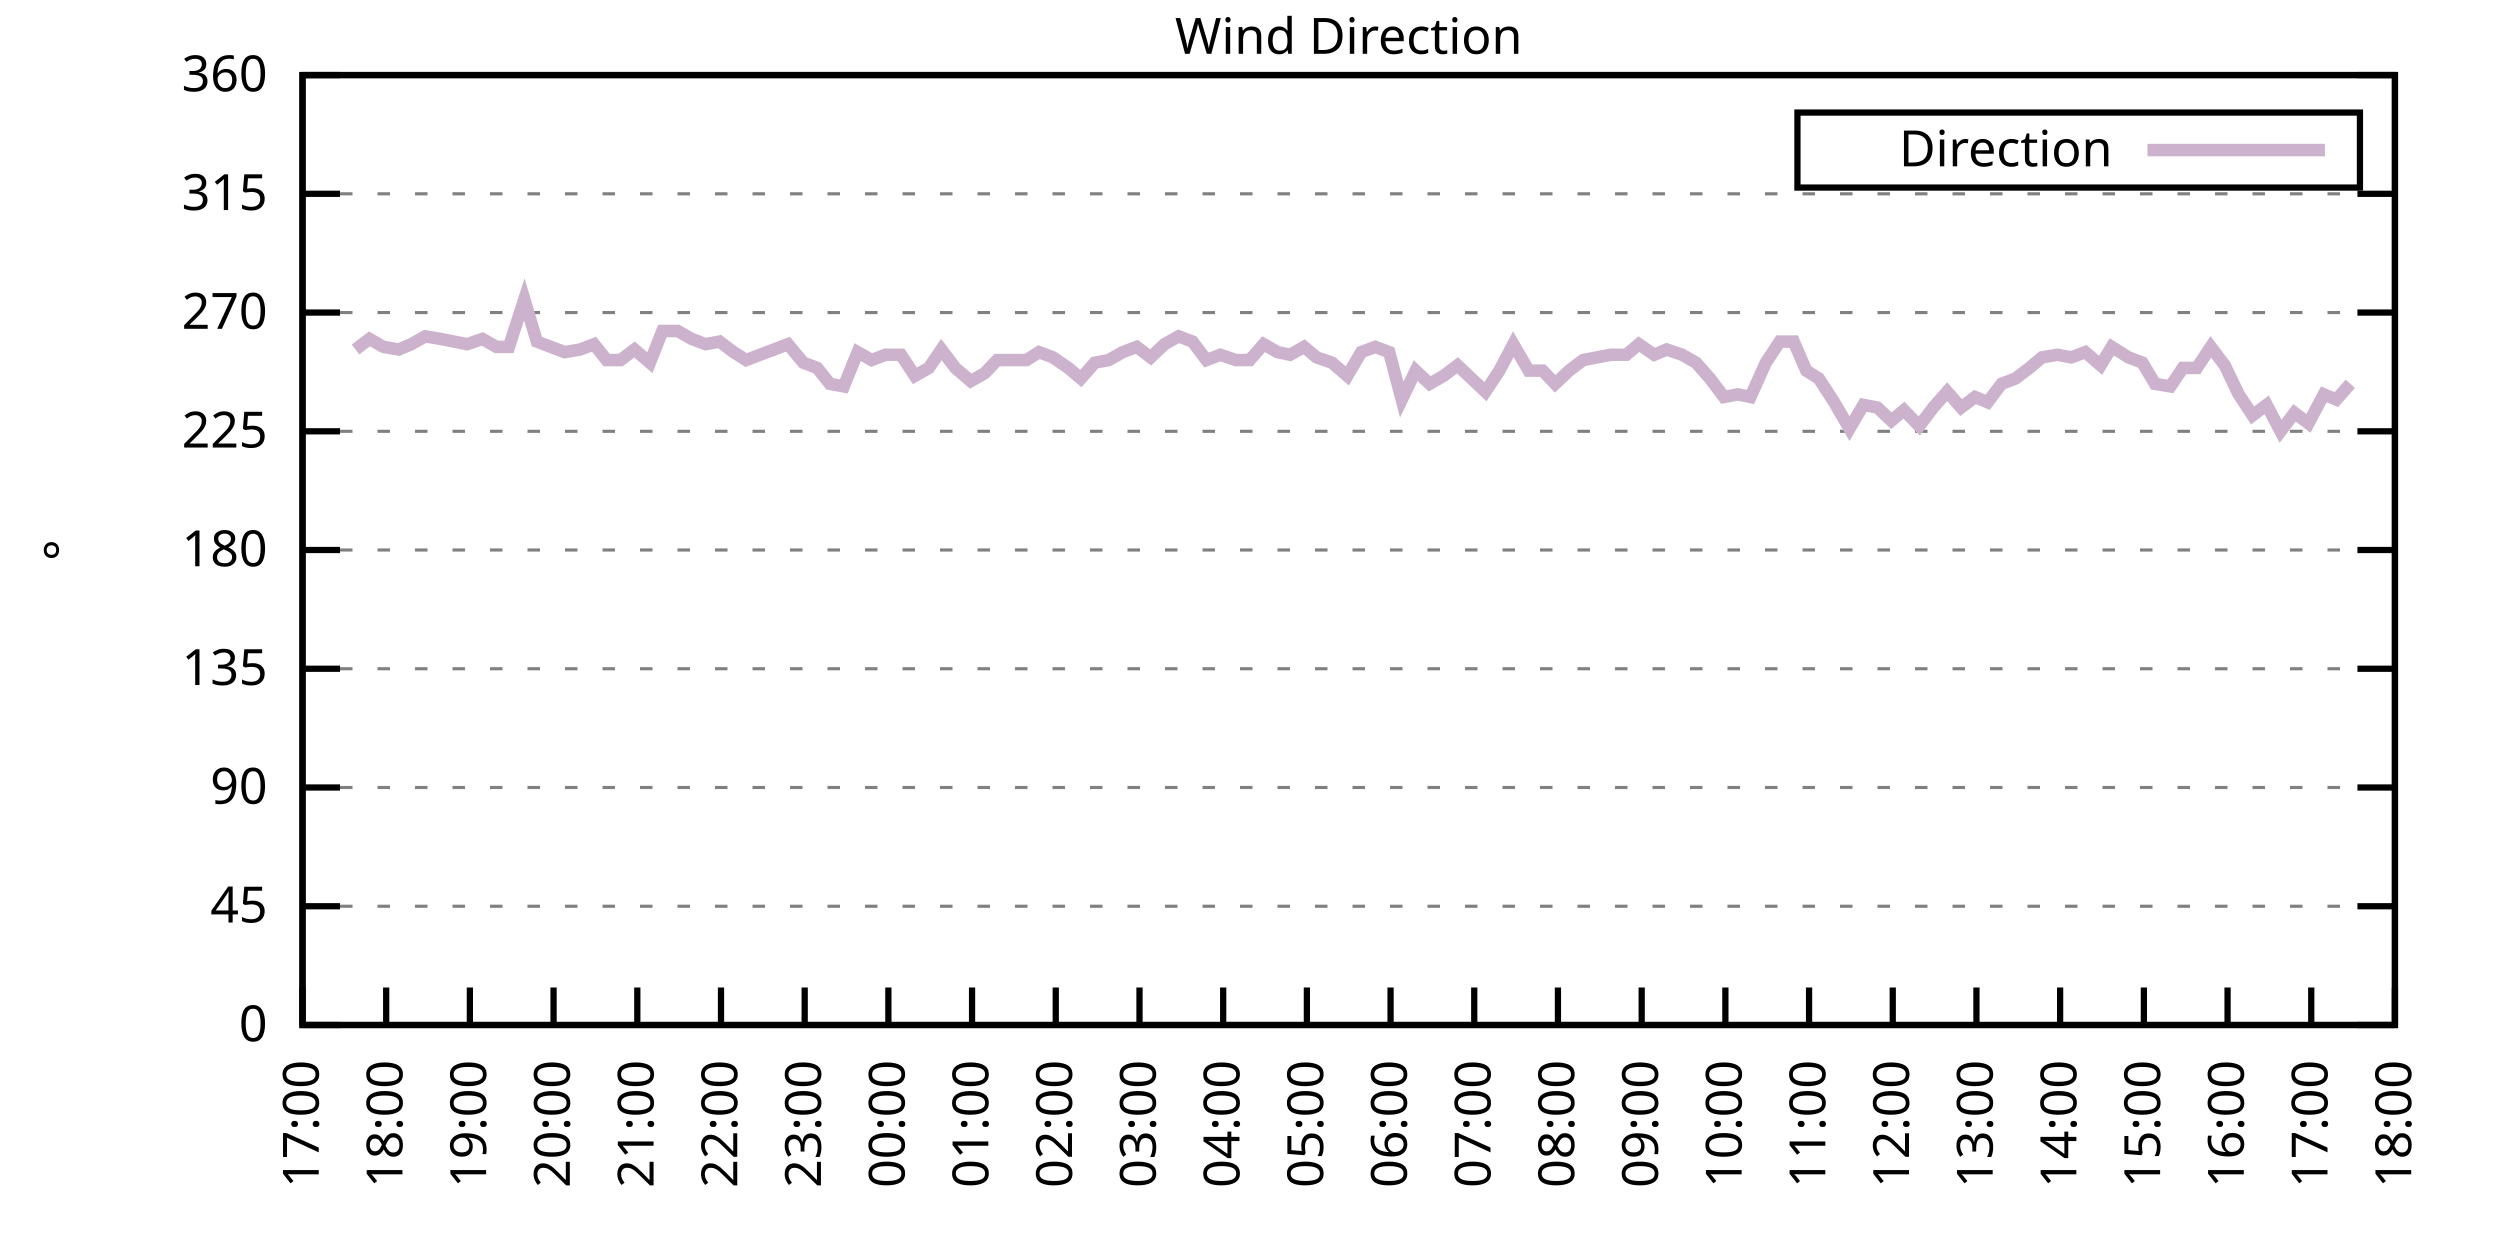
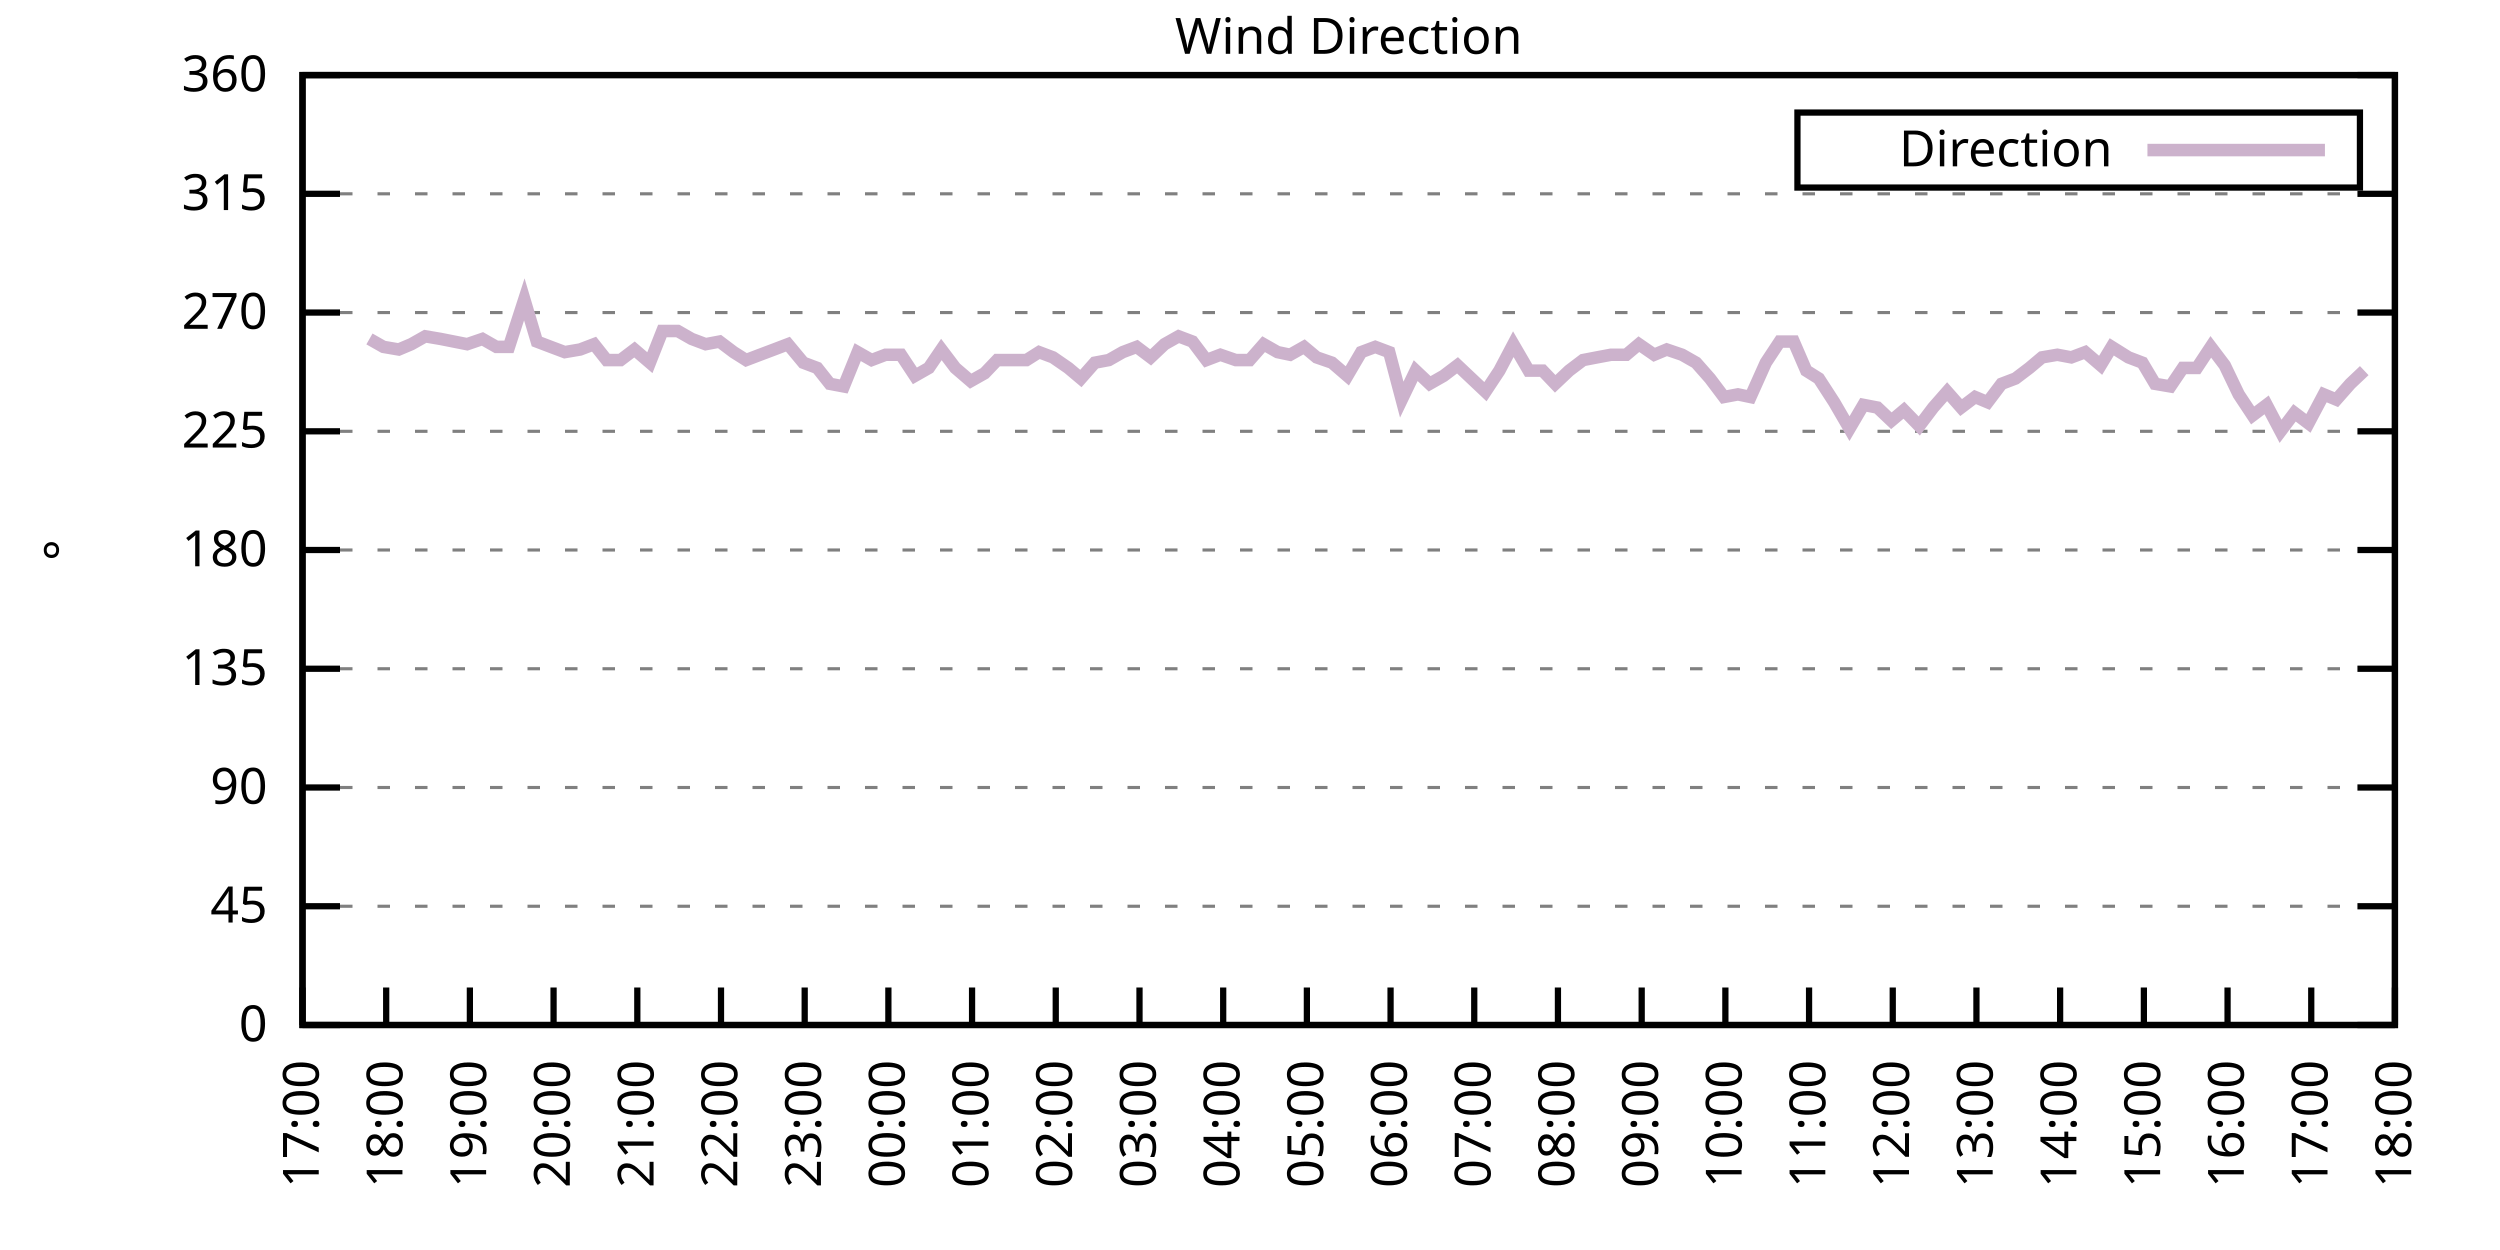
<svg xmlns="http://www.w3.org/2000/svg" xmlns:xlink="http://www.w3.org/1999/xlink" width="400" height="200" viewBox="0 0 400 200">
  <g id="gnuplot_canvas">
    <rect x="0" y="0" width="400" height="200" fill="none" />
    <defs>
      <circle id="gpDot" r="0.5" stroke-width="0.5" stroke="currentColor" />
      <path id="gpPt0" stroke-width="0.333" stroke="currentColor" d="M-1,0 h2 M0,-1 v2" />
      <path id="gpPt1" stroke-width="0.333" stroke="currentColor" d="M-1,-1 L1,1 M1,-1 L-1,1" />
      <path id="gpPt2" stroke-width="0.333" stroke="currentColor" d="M-1,0 L1,0 M0,-1 L0,1 M-1,-1 L1,1 M-1,1 L1,-1" />
      <rect id="gpPt3" stroke-width="0.333" stroke="currentColor" x="-1" y="-1" width="2" height="2" />
      <rect id="gpPt4" stroke-width="0.333" stroke="currentColor" fill="currentColor" x="-1" y="-1" width="2" height="2" />
      <circle id="gpPt5" stroke-width="0.333" stroke="currentColor" cx="0" cy="0" r="1" />
      <use xlink:href="#gpPt5" id="gpPt6" fill="currentColor" stroke="none" />
      <path id="gpPt7" stroke-width="0.333" stroke="currentColor" d="M0,-1.33 L-1.33,0.67 L1.33,0.67 z" />
      <use xlink:href="#gpPt7" id="gpPt8" fill="currentColor" stroke="none" />
      <use xlink:href="#gpPt7" id="gpPt9" stroke="currentColor" transform="rotate(180)" />
      <use xlink:href="#gpPt9" id="gpPt10" fill="currentColor" stroke="none" />
      <use xlink:href="#gpPt3" id="gpPt11" stroke="currentColor" transform="rotate(45)" />
      <use xlink:href="#gpPt11" id="gpPt12" fill="currentColor" stroke="none" />
      <path id="gpPt13" stroke-width="0.333" stroke="currentColor" d="M0,1.330 L1.265,0.411 L0.782,-1.067 L-0.782,-1.076 L-1.265,0.411 z" />
      <use xlink:href="#gpPt13" id="gpPt14" fill="currentColor" stroke="none" />
      <filter id="textbox" filterUnits="objectBoundingBox" x="0" y="0" height="1" width="1">
        <feFlood flood-color="white" flood-opacity="1" result="bgnd" />
        <feComposite in="SourceGraphic" in2="bgnd" operator="atop" />
      </filter>
      <filter id="greybox" filterUnits="objectBoundingBox" x="0" y="0" height="1" width="1">
        <feFlood flood-color="lightgrey" flood-opacity="1" result="grey" />
        <feComposite in="SourceGraphic" in2="grey" operator="atop" />
      </filter>
    </defs>
    <g fill="none" color="white" stroke="currentColor" stroke-width="1.00" stroke-linecap="butt" stroke-linejoin="miter">
</g>
    <g fill="none" color="black" stroke="currentColor" stroke-width="1.00" stroke-linecap="butt" stroke-linejoin="miter">
      <g stroke="none" shape-rendering="crispEdges">
        <polygon fill="rgb(255, 255, 255)" points="48.40,164.00 383.18,164.00 383.18,12.02 48.40,12.02 " />
      </g>
    </g>
    <g fill="none" color="black" stroke="currentColor" stroke-width="1.00" stroke-linecap="butt" stroke-linejoin="miter">
</g>
    <g fill="none" color="black" stroke="black" stroke-width="0.50" stroke-linecap="butt" stroke-linejoin="miter">
</g>
    <g fill="none" color="gray" stroke="currentColor" stroke-width="0.50" stroke-linecap="butt" stroke-linejoin="miter">
      <path stroke="gray" stroke-dasharray="2,4" class="gridline" d="M48.40,164.00 L383.19,164.00  " />
    </g>
    <g fill="none" color="gray" stroke="gray" stroke-width="1.00" stroke-linecap="butt" stroke-linejoin="miter">
</g>
    <g fill="none" color="black" stroke="currentColor" stroke-width="1.00" stroke-linecap="butt" stroke-linejoin="miter">
      <path stroke="black" d="M48.40,164.00 L54.40,164.00 M383.19,164.00 L377.19,164.00  " />
      <g transform="translate(42.80,166.60)" stroke="none" fill="black" font-family="Sans" font-size="8.00" text-anchor="end">
        <text>
          <tspan font-family="Sans"> 0</tspan>
        </text>
      </g>
    </g>
    <g fill="none" color="black" stroke="currentColor" stroke-width="1.00" stroke-linecap="butt" stroke-linejoin="miter">
</g>
    <g fill="none" color="black" stroke="black" stroke-width="0.50" stroke-linecap="butt" stroke-linejoin="miter">
</g>
    <g fill="none" color="gray" stroke="currentColor" stroke-width="0.50" stroke-linecap="butt" stroke-linejoin="miter">
      <path stroke="gray" stroke-dasharray="2,4" class="gridline" d="M48.40,145.00 L383.19,145.00  " />
    </g>
    <g fill="none" color="gray" stroke="gray" stroke-width="1.00" stroke-linecap="butt" stroke-linejoin="miter">
</g>
    <g fill="none" color="black" stroke="currentColor" stroke-width="1.00" stroke-linecap="butt" stroke-linejoin="miter">
      <path stroke="black" d="M48.40,145.00 L54.40,145.00 M383.19,145.00 L377.19,145.00  " />
      <g transform="translate(42.80,147.60)" stroke="none" fill="black" font-family="Sans" font-size="8.00" text-anchor="end">
        <text>
          <tspan font-family="Sans"> 45</tspan>
        </text>
      </g>
    </g>
    <g fill="none" color="black" stroke="currentColor" stroke-width="1.00" stroke-linecap="butt" stroke-linejoin="miter">
</g>
    <g fill="none" color="black" stroke="black" stroke-width="0.50" stroke-linecap="butt" stroke-linejoin="miter">
</g>
    <g fill="none" color="gray" stroke="currentColor" stroke-width="0.50" stroke-linecap="butt" stroke-linejoin="miter">
      <path stroke="gray" stroke-dasharray="2,4" class="gridline" d="M48.40,126.00 L383.19,126.00  " />
    </g>
    <g fill="none" color="gray" stroke="gray" stroke-width="1.00" stroke-linecap="butt" stroke-linejoin="miter">
</g>
    <g fill="none" color="black" stroke="currentColor" stroke-width="1.00" stroke-linecap="butt" stroke-linejoin="miter">
      <path stroke="black" d="M48.40,126.00 L54.40,126.00 M383.19,126.00 L377.19,126.00  " />
      <g transform="translate(42.80,128.60)" stroke="none" fill="black" font-family="Sans" font-size="8.00" text-anchor="end">
        <text>
          <tspan font-family="Sans"> 90</tspan>
        </text>
      </g>
    </g>
    <g fill="none" color="black" stroke="currentColor" stroke-width="1.00" stroke-linecap="butt" stroke-linejoin="miter">
</g>
    <g fill="none" color="black" stroke="black" stroke-width="0.50" stroke-linecap="butt" stroke-linejoin="miter">
</g>
    <g fill="none" color="gray" stroke="currentColor" stroke-width="0.50" stroke-linecap="butt" stroke-linejoin="miter">
      <path stroke="gray" stroke-dasharray="2,4" class="gridline" d="M48.40,107.00 L383.19,107.00  " />
    </g>
    <g fill="none" color="gray" stroke="gray" stroke-width="1.00" stroke-linecap="butt" stroke-linejoin="miter">
</g>
    <g fill="none" color="black" stroke="currentColor" stroke-width="1.00" stroke-linecap="butt" stroke-linejoin="miter">
      <path stroke="black" d="M48.40,107.00 L54.40,107.00 M383.19,107.00 L377.19,107.00  " />
      <g transform="translate(42.80,109.60)" stroke="none" fill="black" font-family="Sans" font-size="8.00" text-anchor="end">
        <text>
          <tspan font-family="Sans"> 135</tspan>
        </text>
      </g>
    </g>
    <g fill="none" color="black" stroke="currentColor" stroke-width="1.00" stroke-linecap="butt" stroke-linejoin="miter">
</g>
    <g fill="none" color="black" stroke="black" stroke-width="0.50" stroke-linecap="butt" stroke-linejoin="miter">
</g>
    <g fill="none" color="gray" stroke="currentColor" stroke-width="0.50" stroke-linecap="butt" stroke-linejoin="miter">
      <path stroke="gray" stroke-dasharray="2,4" class="gridline" d="M48.40,88.00 L383.19,88.00  " />
    </g>
    <g fill="none" color="gray" stroke="gray" stroke-width="1.00" stroke-linecap="butt" stroke-linejoin="miter">
</g>
    <g fill="none" color="black" stroke="currentColor" stroke-width="1.00" stroke-linecap="butt" stroke-linejoin="miter">
      <path stroke="black" d="M48.40,88.00 L54.40,88.00 M383.19,88.00 L377.19,88.00  " />
      <g transform="translate(42.80,90.60)" stroke="none" fill="black" font-family="Sans" font-size="8.00" text-anchor="end">
        <text>
          <tspan font-family="Sans"> 180</tspan>
        </text>
      </g>
    </g>
    <g fill="none" color="black" stroke="currentColor" stroke-width="1.00" stroke-linecap="butt" stroke-linejoin="miter">
</g>
    <g fill="none" color="black" stroke="black" stroke-width="0.50" stroke-linecap="butt" stroke-linejoin="miter">
</g>
    <g fill="none" color="gray" stroke="currentColor" stroke-width="0.50" stroke-linecap="butt" stroke-linejoin="miter">
      <path stroke="gray" stroke-dasharray="2,4" class="gridline" d="M48.40,69.01 L383.19,69.01  " />
    </g>
    <g fill="none" color="gray" stroke="gray" stroke-width="1.00" stroke-linecap="butt" stroke-linejoin="miter">
</g>
    <g fill="none" color="black" stroke="currentColor" stroke-width="1.00" stroke-linecap="butt" stroke-linejoin="miter">
      <path stroke="black" d="M48.40,69.01 L54.40,69.01 M383.19,69.01 L377.19,69.01  " />
      <g transform="translate(42.80,71.61)" stroke="none" fill="black" font-family="Sans" font-size="8.00" text-anchor="end">
        <text>
          <tspan font-family="Sans"> 225</tspan>
        </text>
      </g>
    </g>
    <g fill="none" color="black" stroke="currentColor" stroke-width="1.00" stroke-linecap="butt" stroke-linejoin="miter">
</g>
    <g fill="none" color="black" stroke="black" stroke-width="0.50" stroke-linecap="butt" stroke-linejoin="miter">
</g>
    <g fill="none" color="gray" stroke="currentColor" stroke-width="0.50" stroke-linecap="butt" stroke-linejoin="miter">
      <path stroke="gray" stroke-dasharray="2,4" class="gridline" d="M48.40,50.01 L383.19,50.01  " />
    </g>
    <g fill="none" color="gray" stroke="gray" stroke-width="1.00" stroke-linecap="butt" stroke-linejoin="miter">
</g>
    <g fill="none" color="black" stroke="currentColor" stroke-width="1.00" stroke-linecap="butt" stroke-linejoin="miter">
      <path stroke="black" d="M48.40,50.01 L54.40,50.01 M383.19,50.01 L377.19,50.01  " />
      <g transform="translate(42.80,52.61)" stroke="none" fill="black" font-family="Sans" font-size="8.00" text-anchor="end">
        <text>
          <tspan font-family="Sans"> 270</tspan>
        </text>
      </g>
    </g>
    <g fill="none" color="black" stroke="currentColor" stroke-width="1.00" stroke-linecap="butt" stroke-linejoin="miter">
</g>
    <g fill="none" color="black" stroke="black" stroke-width="0.50" stroke-linecap="butt" stroke-linejoin="miter">
</g>
    <g fill="none" color="gray" stroke="currentColor" stroke-width="0.50" stroke-linecap="butt" stroke-linejoin="miter">
      <path stroke="gray" stroke-dasharray="2,4" class="gridline" d="M48.40,31.01 L383.19,31.01  " />
    </g>
    <g fill="none" color="gray" stroke="gray" stroke-width="1.00" stroke-linecap="butt" stroke-linejoin="miter">
</g>
    <g fill="none" color="black" stroke="currentColor" stroke-width="1.00" stroke-linecap="butt" stroke-linejoin="miter">
      <path stroke="black" d="M48.40,31.01 L54.40,31.01 M383.19,31.01 L377.19,31.01  " />
      <g transform="translate(42.80,33.61)" stroke="none" fill="black" font-family="Sans" font-size="8.00" text-anchor="end">
        <text>
          <tspan font-family="Sans"> 315</tspan>
        </text>
      </g>
    </g>
    <g fill="none" color="black" stroke="currentColor" stroke-width="1.00" stroke-linecap="butt" stroke-linejoin="miter">
</g>
    <g fill="none" color="black" stroke="black" stroke-width="0.50" stroke-linecap="butt" stroke-linejoin="miter">
</g>
    <g fill="none" color="gray" stroke="currentColor" stroke-width="0.50" stroke-linecap="butt" stroke-linejoin="miter">
      <path stroke="gray" stroke-dasharray="2,4" class="gridline" d="M48.40,12.01 L383.19,12.01  " />
    </g>
    <g fill="none" color="gray" stroke="gray" stroke-width="1.00" stroke-linecap="butt" stroke-linejoin="miter">
</g>
    <g fill="none" color="black" stroke="currentColor" stroke-width="1.00" stroke-linecap="butt" stroke-linejoin="miter">
      <path stroke="black" d="M48.40,12.01 L54.40,12.01 M383.19,12.01 L377.19,12.01  " />
      <g transform="translate(42.80,14.61)" stroke="none" fill="black" font-family="Sans" font-size="8.00" text-anchor="end">
        <text>
          <tspan font-family="Sans"> 360</tspan>
        </text>
      </g>
    </g>
    <g fill="none" color="black" stroke="currentColor" stroke-width="1.00" stroke-linecap="butt" stroke-linejoin="miter">
      <path stroke="black" d="M48.40,164.00 L48.40,158.00  " />
      <g transform="translate(51.00,169.60) rotate(270.00)" stroke="none" fill="black" font-family="Sans" font-size="8.00" text-anchor="end">
        <text>
          <tspan font-family="Sans">17:00</tspan>
        </text>
      </g>
    </g>
    <g fill="none" color="black" stroke="currentColor" stroke-width="1.00" stroke-linecap="butt" stroke-linejoin="miter">
      <path stroke="black" d="M61.79,164.00 L61.79,158.00  " />
      <g transform="translate(64.39,169.60) rotate(270.00)" stroke="none" fill="black" font-family="Sans" font-size="8.00" text-anchor="end">
        <text>
          <tspan font-family="Sans">18:00</tspan>
        </text>
      </g>
    </g>
    <g fill="none" color="black" stroke="currentColor" stroke-width="1.00" stroke-linecap="butt" stroke-linejoin="miter">
      <path stroke="black" d="M75.18,164.00 L75.18,158.00  " />
      <g transform="translate(77.78,169.60) rotate(270.00)" stroke="none" fill="black" font-family="Sans" font-size="8.00" text-anchor="end">
        <text>
          <tspan font-family="Sans">19:00</tspan>
        </text>
      </g>
    </g>
    <g fill="none" color="black" stroke="currentColor" stroke-width="1.00" stroke-linecap="butt" stroke-linejoin="miter">
      <path stroke="black" d="M88.57,164.00 L88.57,158.00  " />
      <g transform="translate(91.17,169.60) rotate(270.00)" stroke="none" fill="black" font-family="Sans" font-size="8.00" text-anchor="end">
        <text>
          <tspan font-family="Sans">20:00</tspan>
        </text>
      </g>
    </g>
    <g fill="none" color="black" stroke="currentColor" stroke-width="1.00" stroke-linecap="butt" stroke-linejoin="miter">
      <path stroke="black" d="M101.97,164.00 L101.97,158.00  " />
      <g transform="translate(104.57,169.60) rotate(270.00)" stroke="none" fill="black" font-family="Sans" font-size="8.00" text-anchor="end">
        <text>
          <tspan font-family="Sans">21:00</tspan>
        </text>
      </g>
    </g>
    <g fill="none" color="black" stroke="currentColor" stroke-width="1.00" stroke-linecap="butt" stroke-linejoin="miter">
      <path stroke="black" d="M115.36,164.00 L115.36,158.00  " />
      <g transform="translate(117.96,169.60) rotate(270.00)" stroke="none" fill="black" font-family="Sans" font-size="8.00" text-anchor="end">
        <text>
          <tspan font-family="Sans">22:00</tspan>
        </text>
      </g>
    </g>
    <g fill="none" color="black" stroke="currentColor" stroke-width="1.00" stroke-linecap="butt" stroke-linejoin="miter">
      <path stroke="black" d="M128.75,164.00 L128.75,158.00  " />
      <g transform="translate(131.35,169.60) rotate(270.00)" stroke="none" fill="black" font-family="Sans" font-size="8.00" text-anchor="end">
        <text>
          <tspan font-family="Sans">23:00</tspan>
        </text>
      </g>
    </g>
    <g fill="none" color="black" stroke="currentColor" stroke-width="1.00" stroke-linecap="butt" stroke-linejoin="miter">
      <path stroke="black" d="M142.14,164.00 L142.14,158.00  " />
      <g transform="translate(144.74,169.60) rotate(270.00)" stroke="none" fill="black" font-family="Sans" font-size="8.00" text-anchor="end">
        <text>
          <tspan font-family="Sans">00:00</tspan>
        </text>
      </g>
    </g>
    <g fill="none" color="black" stroke="currentColor" stroke-width="1.00" stroke-linecap="butt" stroke-linejoin="miter">
      <path stroke="black" d="M155.53,164.00 L155.53,158.00  " />
      <g transform="translate(158.13,169.60) rotate(270.00)" stroke="none" fill="black" font-family="Sans" font-size="8.00" text-anchor="end">
        <text>
          <tspan font-family="Sans">01:00</tspan>
        </text>
      </g>
    </g>
    <g fill="none" color="black" stroke="currentColor" stroke-width="1.00" stroke-linecap="butt" stroke-linejoin="miter">
      <path stroke="black" d="M168.92,164.00 L168.92,158.00  " />
      <g transform="translate(171.52,169.60) rotate(270.00)" stroke="none" fill="black" font-family="Sans" font-size="8.00" text-anchor="end">
        <text>
          <tspan font-family="Sans">02:00</tspan>
        </text>
      </g>
    </g>
    <g fill="none" color="black" stroke="currentColor" stroke-width="1.00" stroke-linecap="butt" stroke-linejoin="miter">
      <path stroke="black" d="M182.32,164.00 L182.32,158.00  " />
      <g transform="translate(184.92,169.60) rotate(270.00)" stroke="none" fill="black" font-family="Sans" font-size="8.00" text-anchor="end">
        <text>
          <tspan font-family="Sans">03:00</tspan>
        </text>
      </g>
    </g>
    <g fill="none" color="black" stroke="currentColor" stroke-width="1.00" stroke-linecap="butt" stroke-linejoin="miter">
      <path stroke="black" d="M195.71,164.00 L195.71,158.00  " />
      <g transform="translate(198.31,169.60) rotate(270.00)" stroke="none" fill="black" font-family="Sans" font-size="8.00" text-anchor="end">
        <text>
          <tspan font-family="Sans">04:00</tspan>
        </text>
      </g>
    </g>
    <g fill="none" color="black" stroke="currentColor" stroke-width="1.00" stroke-linecap="butt" stroke-linejoin="miter">
      <path stroke="black" d="M209.10,164.00 L209.10,158.00  " />
      <g transform="translate(211.70,169.60) rotate(270.00)" stroke="none" fill="black" font-family="Sans" font-size="8.00" text-anchor="end">
        <text>
          <tspan font-family="Sans">05:00</tspan>
        </text>
      </g>
    </g>
    <g fill="none" color="black" stroke="currentColor" stroke-width="1.00" stroke-linecap="butt" stroke-linejoin="miter">
      <path stroke="black" d="M222.49,164.00 L222.49,158.00  " />
      <g transform="translate(225.09,169.60) rotate(270.00)" stroke="none" fill="black" font-family="Sans" font-size="8.00" text-anchor="end">
        <text>
          <tspan font-family="Sans">06:00</tspan>
        </text>
      </g>
    </g>
    <g fill="none" color="black" stroke="currentColor" stroke-width="1.00" stroke-linecap="butt" stroke-linejoin="miter">
      <path stroke="black" d="M235.88,164.00 L235.88,158.00  " />
      <g transform="translate(238.48,169.60) rotate(270.00)" stroke="none" fill="black" font-family="Sans" font-size="8.00" text-anchor="end">
        <text>
          <tspan font-family="Sans">07:00</tspan>
        </text>
      </g>
    </g>
    <g fill="none" color="black" stroke="currentColor" stroke-width="1.00" stroke-linecap="butt" stroke-linejoin="miter">
      <path stroke="black" d="M249.27,164.00 L249.27,158.00  " />
      <g transform="translate(251.87,169.60) rotate(270.00)" stroke="none" fill="black" font-family="Sans" font-size="8.00" text-anchor="end">
        <text>
          <tspan font-family="Sans">08:00</tspan>
        </text>
      </g>
    </g>
    <g fill="none" color="black" stroke="currentColor" stroke-width="1.00" stroke-linecap="butt" stroke-linejoin="miter">
      <path stroke="black" d="M262.67,164.00 L262.67,158.00  " />
      <g transform="translate(265.27,169.60) rotate(270.00)" stroke="none" fill="black" font-family="Sans" font-size="8.00" text-anchor="end">
        <text>
          <tspan font-family="Sans">09:00</tspan>
        </text>
      </g>
    </g>
    <g fill="none" color="black" stroke="currentColor" stroke-width="1.00" stroke-linecap="butt" stroke-linejoin="miter">
      <path stroke="black" d="M276.06,164.00 L276.06,158.00  " />
      <g transform="translate(278.66,169.60) rotate(270.00)" stroke="none" fill="black" font-family="Sans" font-size="8.00" text-anchor="end">
        <text>
          <tspan font-family="Sans">10:00</tspan>
        </text>
      </g>
    </g>
    <g fill="none" color="black" stroke="currentColor" stroke-width="1.00" stroke-linecap="butt" stroke-linejoin="miter">
      <path stroke="black" d="M289.45,164.00 L289.45,158.00  " />
      <g transform="translate(292.05,169.60) rotate(270.00)" stroke="none" fill="black" font-family="Sans" font-size="8.00" text-anchor="end">
        <text>
          <tspan font-family="Sans">11:00</tspan>
        </text>
      </g>
    </g>
    <g fill="none" color="black" stroke="currentColor" stroke-width="1.00" stroke-linecap="butt" stroke-linejoin="miter">
      <path stroke="black" d="M302.84,164.00 L302.84,158.00  " />
      <g transform="translate(305.44,169.60) rotate(270.00)" stroke="none" fill="black" font-family="Sans" font-size="8.00" text-anchor="end">
        <text>
          <tspan font-family="Sans">12:00</tspan>
        </text>
      </g>
    </g>
    <g fill="none" color="black" stroke="currentColor" stroke-width="1.00" stroke-linecap="butt" stroke-linejoin="miter">
      <path stroke="black" d="M316.23,164.00 L316.23,158.00  " />
      <g transform="translate(318.83,169.60) rotate(270.00)" stroke="none" fill="black" font-family="Sans" font-size="8.00" text-anchor="end">
        <text>
          <tspan font-family="Sans">13:00</tspan>
        </text>
      </g>
    </g>
    <g fill="none" color="black" stroke="currentColor" stroke-width="1.00" stroke-linecap="butt" stroke-linejoin="miter">
      <path stroke="black" d="M329.62,164.00 L329.62,158.00  " />
      <g transform="translate(332.22,169.60) rotate(270.00)" stroke="none" fill="black" font-family="Sans" font-size="8.00" text-anchor="end">
        <text>
          <tspan font-family="Sans">14:00</tspan>
        </text>
      </g>
    </g>
    <g fill="none" color="black" stroke="currentColor" stroke-width="1.00" stroke-linecap="butt" stroke-linejoin="miter">
      <path stroke="black" d="M343.02,164.00 L343.02,158.00  " />
      <g transform="translate(345.62,169.60) rotate(270.00)" stroke="none" fill="black" font-family="Sans" font-size="8.00" text-anchor="end">
        <text>
          <tspan font-family="Sans">15:00</tspan>
        </text>
      </g>
    </g>
    <g fill="none" color="black" stroke="currentColor" stroke-width="1.00" stroke-linecap="butt" stroke-linejoin="miter">
      <path stroke="black" d="M356.41,164.00 L356.41,158.00  " />
      <g transform="translate(359.01,169.60) rotate(270.00)" stroke="none" fill="black" font-family="Sans" font-size="8.00" text-anchor="end">
        <text>
          <tspan font-family="Sans">16:00</tspan>
        </text>
      </g>
    </g>
    <g fill="none" color="black" stroke="currentColor" stroke-width="1.00" stroke-linecap="butt" stroke-linejoin="miter">
      <path stroke="black" d="M369.80,164.00 L369.80,158.00  " />
      <g transform="translate(372.40,169.60) rotate(270.00)" stroke="none" fill="black" font-family="Sans" font-size="8.00" text-anchor="end">
        <text>
          <tspan font-family="Sans">17:00</tspan>
        </text>
      </g>
    </g>
    <g fill="none" color="black" stroke="currentColor" stroke-width="1.00" stroke-linecap="butt" stroke-linejoin="miter">
      <path stroke="black" d="M383.19,164.00 L383.19,158.00  " />
      <g transform="translate(385.79,169.60) rotate(270.00)" stroke="none" fill="black" font-family="Sans" font-size="8.00" text-anchor="end">
        <text>
          <tspan font-family="Sans">18:00</tspan>
        </text>
      </g>
    </g>
    <g fill="none" color="black" stroke="currentColor" stroke-width="1.00" stroke-linecap="butt" stroke-linejoin="miter">
</g>
    <g fill="none" color="black" stroke="currentColor" stroke-width="1.00" stroke-linecap="butt" stroke-linejoin="miter">
      <path stroke="black" d="M48.40,12.01 L48.40,164.00 L383.19,164.00 L383.19,12.01 L48.40,12.01 Z  " />
    </g>
    <g fill="none" color="black" stroke="currentColor" stroke-width="1.00" stroke-linecap="butt" stroke-linejoin="miter">
</g>
    <g fill="none" color="black" stroke="currentColor" stroke-width="1.00" stroke-linecap="butt" stroke-linejoin="miter">
      <path stroke="black" d="M287.59,30.01 L287.59,18.01 L377.59,18.01 L377.59,30.01 L287.59,30.01 Z  " />
    </g>
    <g id="Wind_direction_plot_1">
      <g fill="none" color="white" stroke="black" stroke-width="2.00" stroke-linecap="butt" stroke-linejoin="miter">
</g>
      <g fill="none" color="black" stroke="currentColor" stroke-width="2.00" stroke-linecap="butt" stroke-linejoin="miter">
        <g transform="translate(337.99,26.61)" stroke="none" fill="black" font-family="Sans" font-size="8.00" text-anchor="end">
          <text>
            <tspan font-family="Sans">Direction</tspan>
          </text>
        </g>
      </g>
      <g fill="none" color="black" stroke="currentColor" stroke-width="2.00" stroke-linecap="butt" stroke-linejoin="miter">
-         <path stroke="rgb(204, 178, 204)" d="M343.59,24.01 L371.99,24.01 M56.88,55.92 L59.11,54.23 L61.35,55.50 L63.80,55.92 L65.81,55.07 L68.04,53.81   L70.50,54.23 L74.74,55.07 L77.19,54.23 L79.42,55.50 L81.43,55.50 L83.89,47.90 L85.90,54.65 L88.13,55.50   L90.36,56.34 L92.82,55.92 L95.05,55.07 L97.06,57.61 L99.29,57.61 L101.52,55.92 L103.98,58.03 L105.98,52.96   L108.44,52.96 L110.67,54.23 L112.90,55.07 L115.13,54.65 L117.37,56.34 L119.38,57.61 L121.61,56.76 L123.84,55.92   L126.07,55.07 L128.53,58.03 L130.76,58.87 L132.77,61.41 L135.00,61.83 L137.23,56.34 L139.46,57.61 L141.69,56.76   L144.15,56.76 L146.38,60.14 L148.61,58.87 L150.62,55.92 L152.85,58.87 L155.31,60.98 L157.54,59.72 L159.55,57.61   L161.78,57.61 L164.24,57.61 L166.25,56.34 L168.48,57.18 L170.93,58.87 L172.94,60.56 L175.17,58.03 L177.41,57.61   L179.64,56.34 L181.87,55.50 L184.10,57.18 L186.33,55.07 L188.57,53.81 L190.80,54.65 L193.03,57.61 L195.26,56.76   L197.72,57.61 L199.95,57.61 L202.18,55.07 L204.41,56.34 L206.42,56.76 L208.65,55.50 L210.66,57.18 L213.12,58.03   L215.57,60.14 L217.80,56.34 L220.04,55.50 L222.27,56.34 L224.28,63.94 L226.51,59.30 L228.74,61.41 L230.97,60.14   L233.20,58.45 L237.67,62.67 L239.90,59.30 L242.13,55.07 L244.59,59.30 L246.82,59.30 L248.83,61.41 L251.06,59.30   L253.29,57.61 L255.52,57.18 L257.76,56.76 L260.21,56.76 L262.22,55.07 L264.67,56.76 L266.68,55.92 L269.14,56.76   L271.37,58.03 L273.60,60.56 L275.83,63.52 L278.07,63.10 L280.07,63.52 L282.53,58.03 L284.76,54.65 L286.99,54.65   L289.00,59.30 L291.01,60.56 L293.47,64.36 L295.92,68.58 L298.15,64.78 L300.39,65.21 L302.62,67.32 L304.63,65.63   L307.08,68.16 L309.31,65.21 L311.54,62.67 L313.78,65.21 L316.01,63.52 L318.02,64.36 L320.25,61.41 L322.48,60.56   L324.71,58.87 L326.72,57.18 L329.18,56.76 L331.41,57.18 L333.64,56.34 L336.10,58.45 L337.88,55.50 L340.56,57.18   L342.79,58.03 L344.80,61.41 L347.26,61.83 L349.26,58.87 L351.50,58.87 L353.73,55.50 L355.96,58.45 L358.19,63.10   L360.42,66.47 L362.66,64.78 L364.89,69.01 L367.12,66.05 L369.35,67.74 L371.81,63.10 L373.82,63.94 L376.05,61.41    " />
+         <path stroke="rgb(204, 178, 204)" d="M343.59,24.01 L371.99,24.01 M59.11,54.23 L61.35,55.50 L63.80,55.92 L65.81,55.07 L68.04,53.81 L70.50,54.23   L74.74,55.07 L77.19,54.23 L79.42,55.50 L81.43,55.50 L83.89,47.90 L85.90,54.65 L88.13,55.50 L90.36,56.34   L92.82,55.92 L95.05,55.07 L97.06,57.61 L99.29,57.61 L101.52,55.92 L103.98,58.03 L105.98,52.96 L108.44,52.96   L110.67,54.23 L112.90,55.07 L115.13,54.65 L117.37,56.34 L119.38,57.61 L121.61,56.76 L123.84,55.92 L126.07,55.07   L128.53,58.03 L130.76,58.87 L132.77,61.41 L135.00,61.83 L137.23,56.34 L139.46,57.61 L141.69,56.76 L144.15,56.76   L146.38,60.14 L148.61,58.87 L150.62,55.92 L152.85,58.87 L155.31,60.98 L157.54,59.72 L159.55,57.61 L161.78,57.61   L164.24,57.61 L166.25,56.34 L168.48,57.18 L170.93,58.87 L172.94,60.56 L175.17,58.03 L177.41,57.61 L179.64,56.34   L181.87,55.50 L184.10,57.18 L186.33,55.07 L188.57,53.81 L190.80,54.65 L193.03,57.61 L195.26,56.76 L197.72,57.61   L199.95,57.61 L202.18,55.07 L204.41,56.34 L206.42,56.76 L208.65,55.50 L210.66,57.18 L213.12,58.03 L215.57,60.14   L217.80,56.34 L220.04,55.50 L222.27,56.34 L224.28,63.94 L226.51,59.30 L228.74,61.41 L230.97,60.14 L233.20,58.45   L237.67,62.67 L239.90,59.30 L242.13,55.07 L244.59,59.30 L246.82,59.30 L248.83,61.41 L251.06,59.30 L253.29,57.61   L255.52,57.18 L257.76,56.76 L260.21,56.76 L262.22,55.07 L264.67,56.76 L266.68,55.92 L269.14,56.76 L271.37,58.03   L273.60,60.56 L275.83,63.52 L278.07,63.10 L280.07,63.52 L282.53,58.03 L284.76,54.65 L286.99,54.65 L289.00,59.30   L291.01,60.56 L293.47,64.36 L295.92,68.58 L298.15,64.78 L300.39,65.21 L302.62,67.32 L304.63,65.63 L307.08,68.16   L309.31,65.21 L311.54,62.67 L313.78,65.21 L316.01,63.52 L318.02,64.36 L320.25,61.41 L322.48,60.56 L324.71,58.87   L326.72,57.18 L329.18,56.76 L331.41,57.18 L333.64,56.34 L336.10,58.45 L337.88,55.50 L340.56,57.18 L342.79,58.03   L344.80,61.41 L347.26,61.83 L349.26,58.87 L351.50,58.87 L353.73,55.50 L355.96,58.45 L358.19,63.10 L360.42,66.47   L362.66,64.78 L364.89,69.01 L367.12,66.05 L369.35,67.74 L371.81,63.10 L373.82,63.94 L376.05,61.41 L378.28,59.30    " />
      </g>
    </g>
    <g fill="none" color="black" stroke="currentColor" stroke-width="2.00" stroke-linecap="butt" stroke-linejoin="miter">
</g>
    <g fill="none" color="black" stroke="black" stroke-width="1.00" stroke-linecap="butt" stroke-linejoin="miter">
</g>
    <g fill="none" color="black" stroke="currentColor" stroke-width="1.00" stroke-linecap="butt" stroke-linejoin="miter">
      <path stroke="black" d="M48.40,12.01 L48.40,164.00 L383.19,164.00 L383.19,12.01 L48.40,12.01 Z  " />
      <g transform="translate(12.80,88.01) rotate(270.00)" stroke="none" fill="black" font-family="Sans" font-size="8.00" text-anchor="middle">
        <text>
          <tspan font-family="Sans">°</tspan>
        </text>
      </g>
    </g>
    <g fill="none" color="black" stroke="currentColor" stroke-width="1.00" stroke-linecap="butt" stroke-linejoin="miter">
</g>
    <g fill="none" color="black" stroke="currentColor" stroke-width="1.00" stroke-linecap="butt" stroke-linejoin="miter">
      <g transform="translate(215.79,8.61)" stroke="none" fill="black" font-family="Sans" font-size="8.00" text-anchor="middle">
        <text>
          <tspan font-family="Sans">Wind Direction</tspan>
        </text>
      </g>
    </g>
    <g fill="none" color="black" stroke="currentColor" stroke-width="1.00" stroke-linecap="butt" stroke-linejoin="miter">
</g>
  </g>
</svg>
